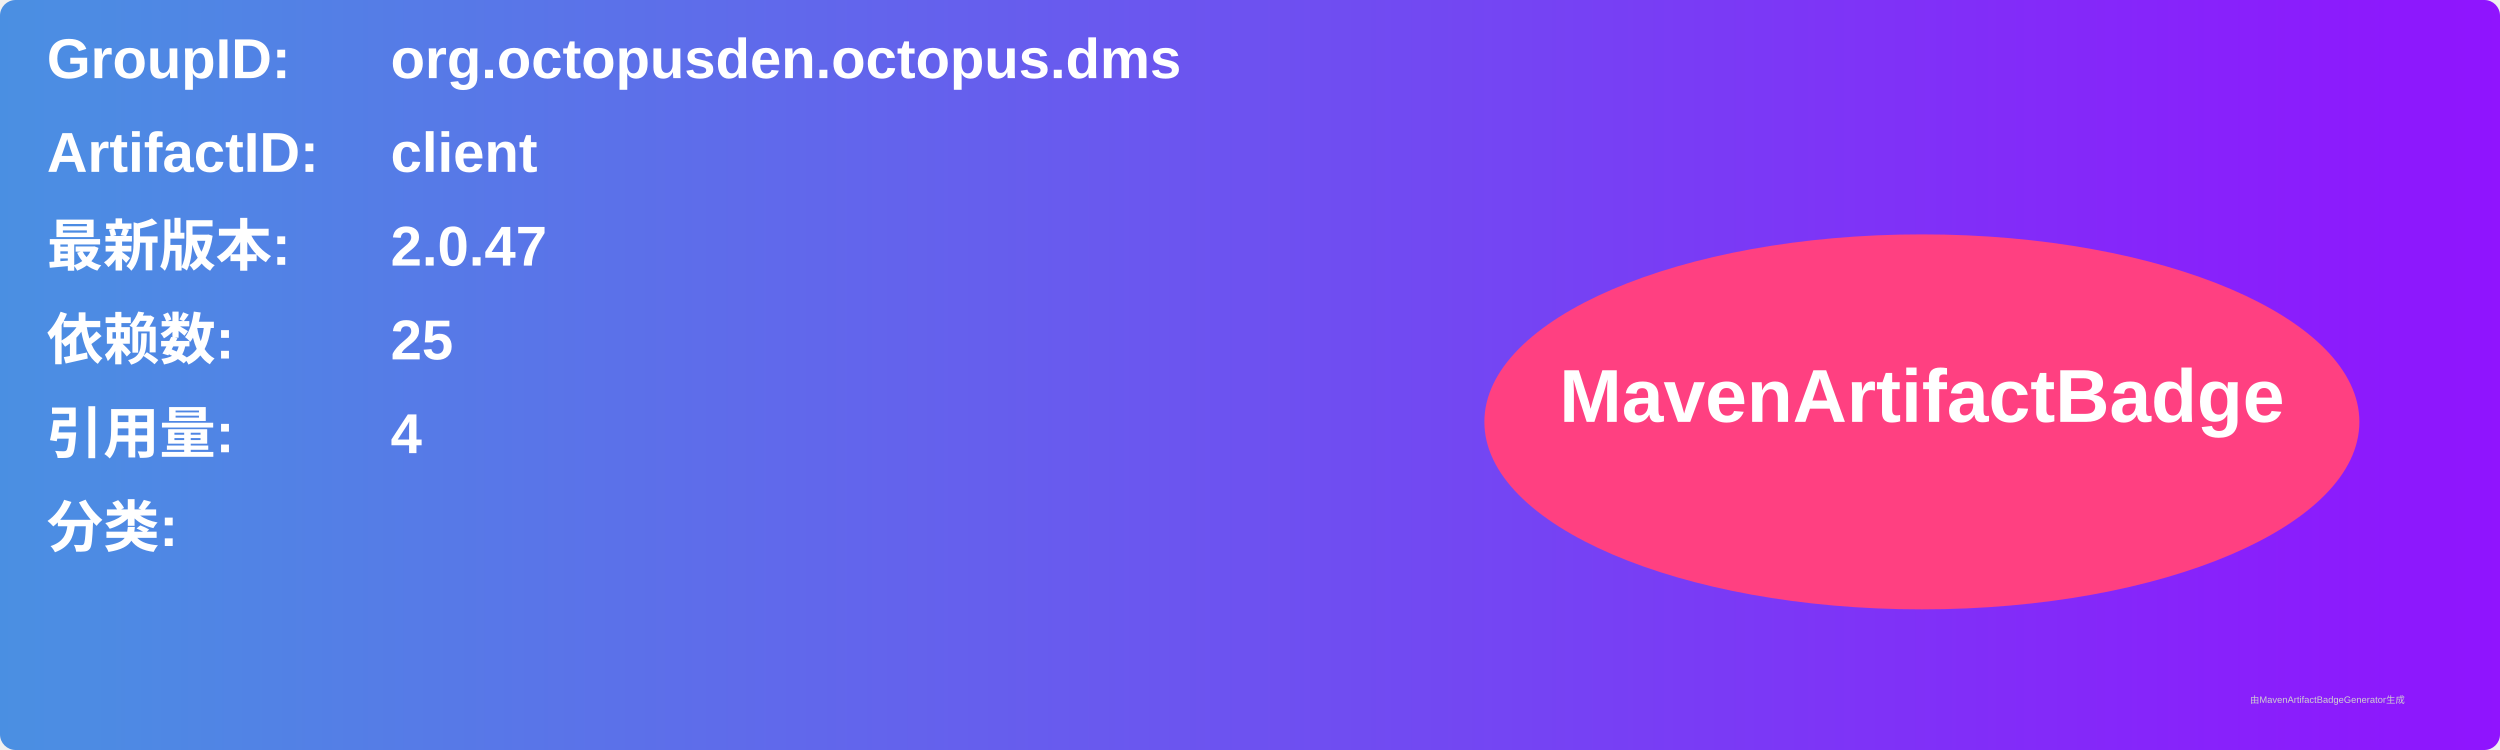
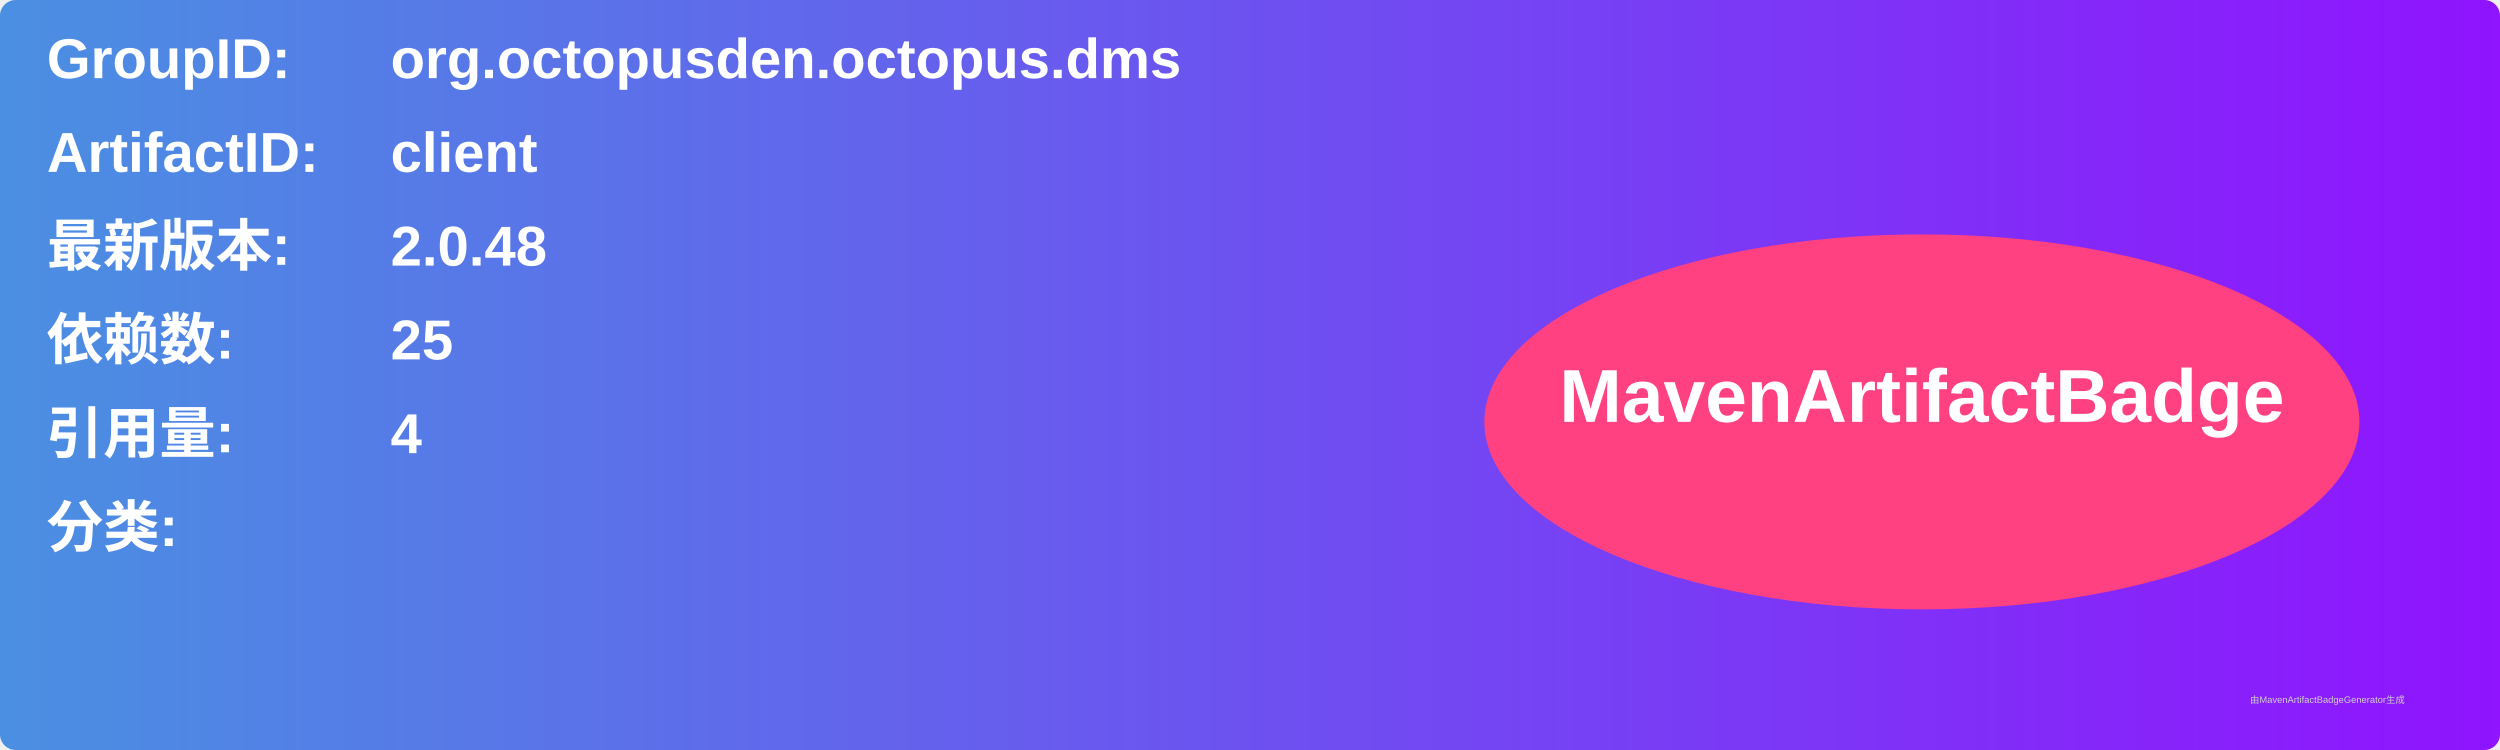
<svg xmlns="http://www.w3.org/2000/svg" width="800" height="240" viewBox="0 0 800 240">
  <linearGradient id="grad" x1="0%" y1="0%" x2="100%" y2="0%">
    <stop offset="0%" stop-color="#4a90e2" />
    <stop offset="100%" stop-color="#9013fe" />
  </linearGradient>
  <rect width="100%" height="100%" rx="5" ry="5" fill="url(#grad)" />
  <g transform="translate(15, 15)">
    <text x="0" y="10" font-family="Arial" font-size="18" fill="white" font-weight="bold" width="260">GroupID:</text>
    <text x="110" y="10" font-family="Arial" font-size="18" fill="white" font-weight="bold" width="460">org.octopusden.octopus.dms</text>
    <text x="0" y="40" font-family="Arial" font-size="18" fill="white" font-weight="bold" width="260">ArtifactID:</text>
    <text x="110" y="40" font-family="Arial" font-size="18" fill="white" font-weight="bold" width="460">client</text>
    <text x="0" y="70" font-family="Arial" font-size="18" fill="white" font-weight="bold">最新版本:</text>
    <text x="110" y="70" font-family="Arial" font-size="18" fill="white" font-weight="bold">
-       <tspan font-weight="bold">2.0.47</tspan>
+       <tspan font-weight="bold">2.0.48</tspan>
    </text>
    <text x="0" y="100" font-family="Arial" font-size="18" fill="white" font-weight="bold">依赖数: </text>
    <text x="110" y="100" font-family="Arial" font-size="18" fill="white">
      <tspan font-weight="bold">25</tspan>
    </text>
    <text x="0" y="130" font-family="Arial" font-size="18" fill="white" font-weight="bold">引用量: </text>
    <text x="110" y="130" font-family="Arial" font-size="18" fill="white">
      <tspan font-weight="bold">4</tspan>
    </text>
    <text x="0" y="160" font-family="Arial" font-size="18" fill="white" font-weight="bold">分类:</text>
    <text x="10" y="190" font-family="Arial" font-size="10" fill="white">
      <tspan font-weight="bold" />
    </text>
    <ellipse cx="600" cy="120" rx="140" ry="60" fill="#ff4081" />
    <text x="600" y="120" text-anchor="middle" font-family="Arial" font-size="24" fill="white" font-weight="bold">MavenArtifactBadge</text>
  </g>
  <text x="720" y="225" font-family="Arial" font-size="3" fill="#d0d0d0">由MavenArtifactBadgeGenerator生成</text>
</svg>
